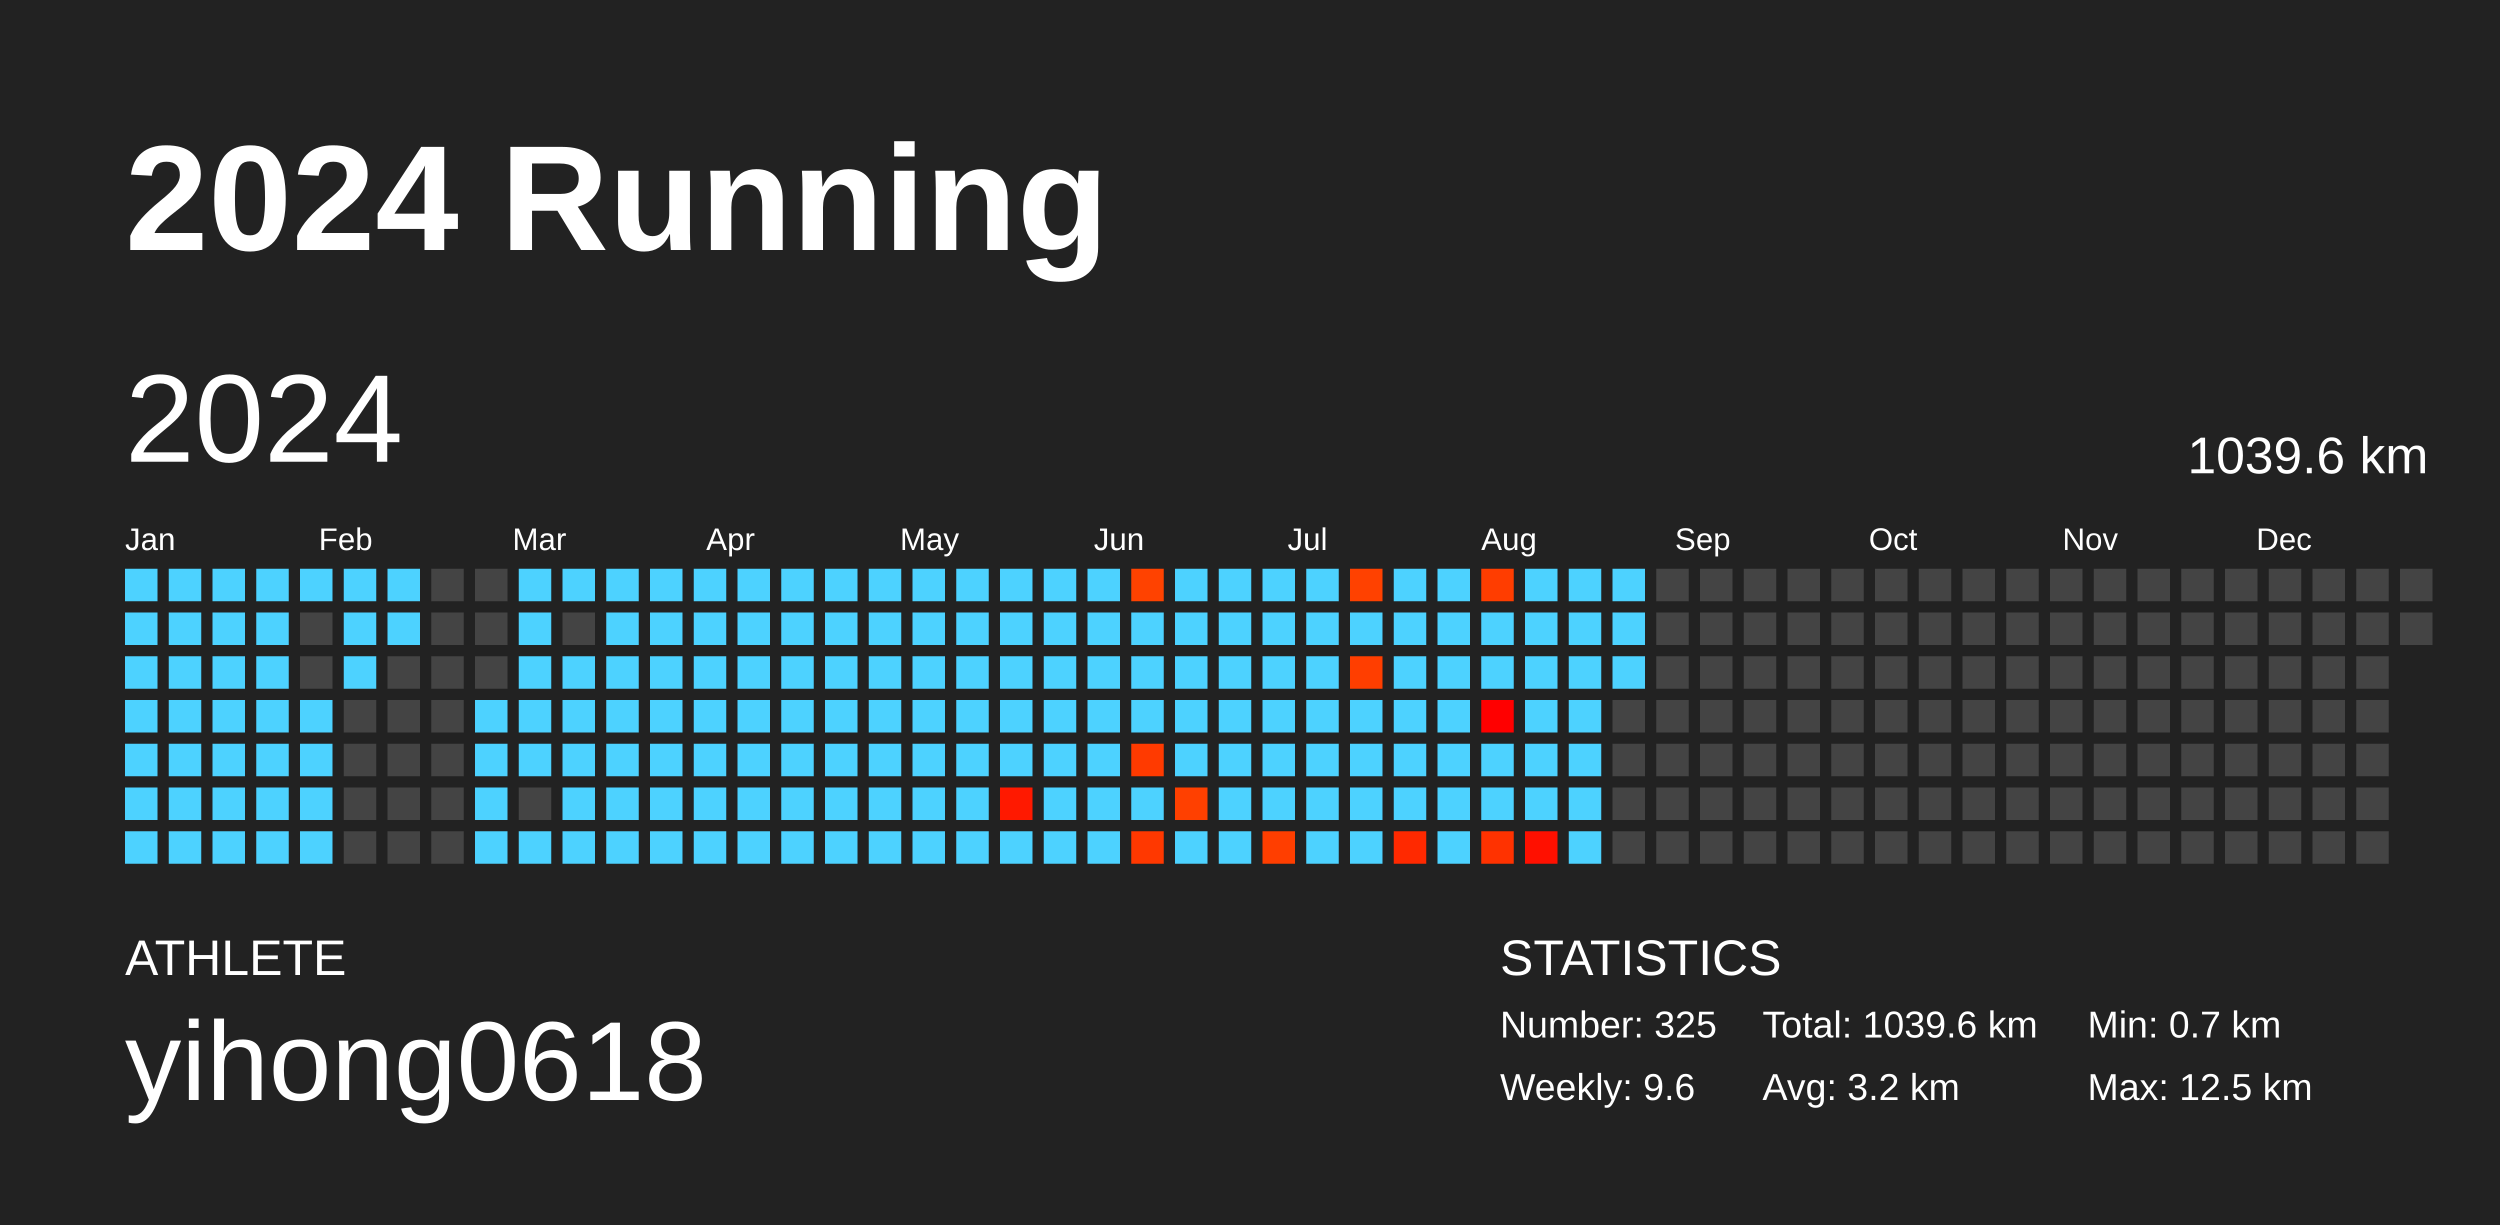
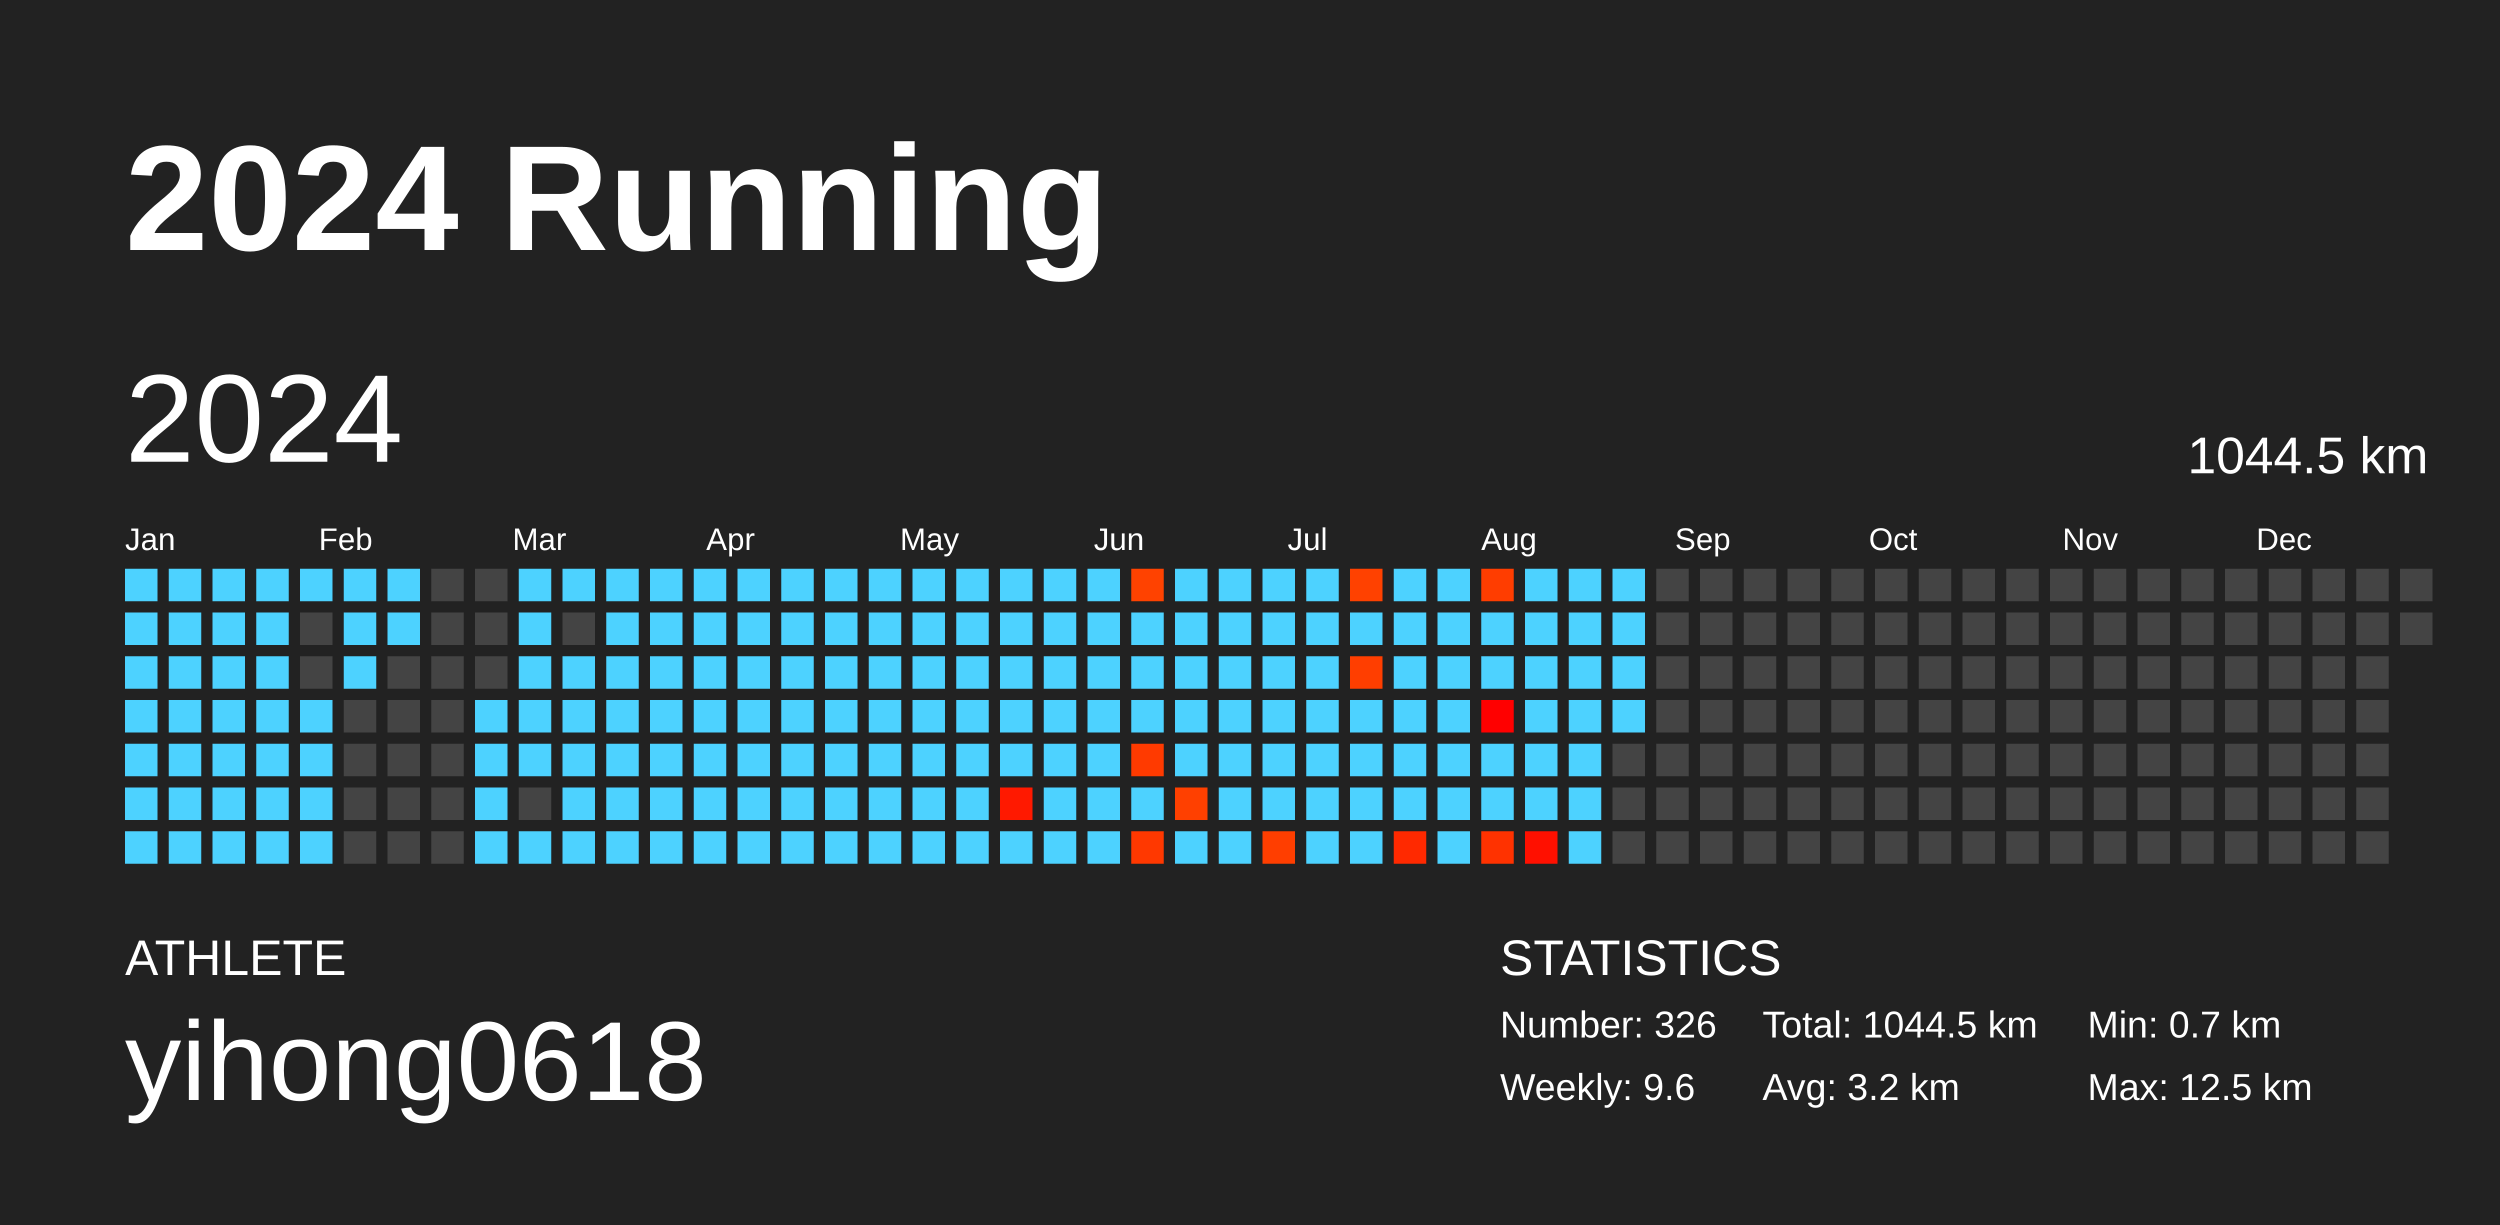
<svg xmlns="http://www.w3.org/2000/svg" baseProfile="full" height="98mm" version="1.1" viewBox="0,0,200,98" width="200mm">
  <defs />
  <rect fill="#222222" height="98" width="200" x="0" y="0" />
  <text fill="#FFFFFF" style="font-size:12px; font-family:Arial; font-weight:bold;" x="10" y="20">2024 Running</text>
  <text fill="#FFFFFF" style="font-size:4px; font-family:Arial" x="10" y="78">ATHLETE</text>
  <text fill="#FFFFFF" style="font-size:9px; font-family:Arial" x="10" y="88">yihong0618</text>
  <text fill="#FFFFFF" style="font-size:4px; font-family:Arial" x="120" y="78">STATISTICS</text>
-   <text fill="#FFFFFF" style="font-size:3px; font-family:Arial" x="120" y="83">Number: 325</text>
+   <text fill="#FFFFFF" style="font-size:3px; font-family:Arial" x="120" y="83">Number: 326</text>
  <text fill="#FFFFFF" style="font-size:3px; font-family:Arial" x="120" y="88">Weekly: 9.6</text>
-   <text fill="#FFFFFF" style="font-size:3px; font-family:Arial" x="141" y="83">Total: 1039.6 km</text>
+   <text fill="#FFFFFF" style="font-size:3px; font-family:Arial" x="141" y="83">Total: 1044.5 km</text>
  <text fill="#FFFFFF" style="font-size:3px; font-family:Arial" x="141" y="88">Avg: 3.2 km</text>
  <text fill="#FFFFFF" style="font-size:3px; font-family:Arial" x="167" y="83">Min: 0.7 km</text>
  <text fill="#FFFFFF" style="font-size:3px; font-family:Arial" x="167" y="88">Max: 12.5 km</text>
  <text dominant-baseline="hanging" fill="#FFFFFF" style="font-size:10.0px; font-family:Arial;" x="10" y="30">2024</text>
-   <text dominant-baseline="hanging" fill="#FFFFFF" style="font-size:4.125px; font-family:Arial;" x="175" y="35">1039.6 km</text>
+   <text dominant-baseline="hanging" fill="#FFFFFF" style="font-size:4.125px; font-family:Arial;" x="175" y="35">1044.5 km</text>
  <text fill="#FFFFFF" style="font-size:2.5px; font-family:Arial" x="10.0" y="44">Jan</text>
  <text fill="#FFFFFF" style="font-size:2.5px; font-family:Arial" x="25.5" y="44">Feb</text>
  <text fill="#FFFFFF" style="font-size:2.5px; font-family:Arial" x="41.0" y="44">Mar</text>
  <text fill="#FFFFFF" style="font-size:2.5px; font-family:Arial" x="56.5" y="44">Apr</text>
  <text fill="#FFFFFF" style="font-size:2.5px; font-family:Arial" x="72.0" y="44">May</text>
  <text fill="#FFFFFF" style="font-size:2.5px; font-family:Arial" x="87.5" y="44">Jun</text>
  <text fill="#FFFFFF" style="font-size:2.5px; font-family:Arial" x="103.0" y="44">Jul</text>
  <text fill="#FFFFFF" style="font-size:2.5px; font-family:Arial" x="118.5" y="44">Aug</text>
  <text fill="#FFFFFF" style="font-size:2.5px; font-family:Arial" x="134.0" y="44">Sep</text>
  <text fill="#FFFFFF" style="font-size:2.5px; font-family:Arial" x="149.5" y="44">Oct</text>
  <text fill="#FFFFFF" style="font-size:2.5px; font-family:Arial" x="165.0" y="44">Nov</text>
  <text fill="#FFFFFF" style="font-size:2.5px; font-family:Arial" x="180.5" y="44">Dec</text>
  <rect fill="#4dd2ff" height="2.6" width="2.6" x="10.0" y="45.5" />
  <rect fill="#4dd2ff" height="2.6" width="2.6" x="10.0" y="49.0" />
  <rect fill="#4dd2ff" height="2.6" width="2.6" x="10.0" y="52.5" />
  <rect fill="#4dd2ff" height="2.6" width="2.6" x="10.0" y="56.0" />
  <rect fill="#4dd2ff" height="2.6" width="2.6" x="10.0" y="59.5" />
  <rect fill="#4dd2ff" height="2.6" width="2.6" x="10.0" y="63.0" />
  <rect fill="#4dd2ff" height="2.6" width="2.6" x="10.0" y="66.5" />
  <rect fill="#4dd2ff" height="2.6" width="2.6" x="13.5" y="45.5" />
  <rect fill="#4dd2ff" height="2.6" width="2.6" x="13.5" y="49.0" />
  <rect fill="#4dd2ff" height="2.6" width="2.6" x="13.5" y="52.5" />
  <rect fill="#4dd2ff" height="2.6" width="2.6" x="13.5" y="56.0" />
  <rect fill="#4dd2ff" height="2.6" width="2.6" x="13.5" y="59.5" />
  <rect fill="#4dd2ff" height="2.6" width="2.6" x="13.5" y="63.0" />
  <rect fill="#4dd2ff" height="2.6" width="2.6" x="13.5" y="66.5" />
  <rect fill="#4dd2ff" height="2.6" width="2.6" x="17.0" y="45.5" />
  <rect fill="#4dd2ff" height="2.6" width="2.6" x="17.0" y="49.0" />
  <rect fill="#4dd2ff" height="2.6" width="2.6" x="17.0" y="52.5" />
  <rect fill="#4dd2ff" height="2.6" width="2.6" x="17.0" y="56.0" />
  <rect fill="#4dd2ff" height="2.6" width="2.6" x="17.0" y="59.5" />
  <rect fill="#4dd2ff" height="2.6" width="2.6" x="17.0" y="63.0" />
  <rect fill="#4dd2ff" height="2.6" width="2.6" x="17.0" y="66.5" />
  <rect fill="#4dd2ff" height="2.6" width="2.6" x="20.5" y="45.5" />
  <rect fill="#4dd2ff" height="2.6" width="2.6" x="20.5" y="49.0" />
  <rect fill="#4dd2ff" height="2.6" width="2.6" x="20.5" y="52.5" />
  <rect fill="#4dd2ff" height="2.6" width="2.6" x="20.5" y="56.0" />
  <rect fill="#4dd2ff" height="2.6" width="2.6" x="20.5" y="59.5" />
  <rect fill="#4dd2ff" height="2.6" width="2.6" x="20.5" y="63.0" />
  <rect fill="#4dd2ff" height="2.6" width="2.6" x="20.5" y="66.5" />
  <rect fill="#4dd2ff" height="2.6" width="2.6" x="24.0" y="45.5" />
  <rect fill="#444444" height="2.6" width="2.6" x="24.0" y="49.0" />
  <rect fill="#444444" height="2.6" width="2.6" x="24.0" y="52.5" />
  <rect fill="#4dd2ff" height="2.6" width="2.6" x="24.0" y="56.0" />
  <rect fill="#4dd2ff" height="2.6" width="2.6" x="24.0" y="59.5" />
  <rect fill="#4dd2ff" height="2.6" width="2.6" x="24.0" y="63.0" />
  <rect fill="#4dd2ff" height="2.6" width="2.6" x="24.0" y="66.5" />
  <rect fill="#4dd2ff" height="2.6" width="2.6" x="27.5" y="45.5" />
  <rect fill="#4dd2ff" height="2.6" width="2.6" x="27.5" y="49.0" />
  <rect fill="#4dd2ff" height="2.6" width="2.6" x="27.5" y="52.5" />
  <rect fill="#444444" height="2.6" width="2.6" x="27.5" y="56.0" />
  <rect fill="#444444" height="2.6" width="2.6" x="27.5" y="59.5" />
  <rect fill="#444444" height="2.6" width="2.6" x="27.5" y="63.0" />
  <rect fill="#444444" height="2.6" width="2.6" x="27.5" y="66.5" />
  <rect fill="#4dd2ff" height="2.6" width="2.6" x="31.0" y="45.5" />
  <rect fill="#4dd2ff" height="2.6" width="2.6" x="31.0" y="49.0" />
  <rect fill="#444444" height="2.6" width="2.6" x="31.0" y="52.5" />
  <rect fill="#444444" height="2.6" width="2.6" x="31.0" y="56.0" />
  <rect fill="#444444" height="2.6" width="2.6" x="31.0" y="59.5" />
  <rect fill="#444444" height="2.6" width="2.6" x="31.0" y="63.0" />
  <rect fill="#444444" height="2.6" width="2.6" x="31.0" y="66.5" />
  <rect fill="#444444" height="2.6" width="2.6" x="34.5" y="45.5" />
  <rect fill="#444444" height="2.6" width="2.6" x="34.5" y="49.0" />
  <rect fill="#444444" height="2.6" width="2.6" x="34.5" y="52.5" />
  <rect fill="#444444" height="2.6" width="2.6" x="34.5" y="56.0" />
  <rect fill="#444444" height="2.6" width="2.6" x="34.5" y="59.5" />
  <rect fill="#444444" height="2.6" width="2.6" x="34.5" y="63.0" />
  <rect fill="#444444" height="2.6" width="2.6" x="34.5" y="66.5" />
  <rect fill="#444444" height="2.6" width="2.6" x="38.0" y="45.5" />
  <rect fill="#444444" height="2.6" width="2.6" x="38.0" y="49.0" />
  <rect fill="#444444" height="2.6" width="2.6" x="38.0" y="52.5" />
  <rect fill="#4dd2ff" height="2.6" width="2.6" x="38.0" y="56.0" />
  <rect fill="#4dd2ff" height="2.6" width="2.6" x="38.0" y="59.5" />
  <rect fill="#4dd2ff" height="2.6" width="2.6" x="38.0" y="63.0" />
  <rect fill="#4dd2ff" height="2.6" width="2.6" x="38.0" y="66.5" />
  <rect fill="#4dd2ff" height="2.6" width="2.6" x="41.5" y="45.5" />
  <rect fill="#4dd2ff" height="2.6" width="2.6" x="41.5" y="49.0" />
  <rect fill="#4dd2ff" height="2.6" width="2.6" x="41.5" y="52.5" />
  <rect fill="#4dd2ff" height="2.6" width="2.6" x="41.5" y="56.0" />
  <rect fill="#4dd2ff" height="2.6" width="2.6" x="41.5" y="59.5" />
  <rect fill="#444444" height="2.6" width="2.6" x="41.5" y="63.0" />
  <rect fill="#4dd2ff" height="2.6" width="2.6" x="41.5" y="66.5" />
  <rect fill="#4dd2ff" height="2.6" width="2.6" x="45.0" y="45.5" />
  <rect fill="#444444" height="2.6" width="2.6" x="45.0" y="49.0" />
  <rect fill="#4dd2ff" height="2.6" width="2.6" x="45.0" y="52.5" />
  <rect fill="#4dd2ff" height="2.6" width="2.6" x="45.0" y="56.0" />
  <rect fill="#4dd2ff" height="2.6" width="2.6" x="45.0" y="59.5" />
  <rect fill="#4dd2ff" height="2.6" width="2.6" x="45.0" y="63.0" />
  <rect fill="#4dd2ff" height="2.6" width="2.6" x="45.0" y="66.5" />
  <rect fill="#4dd2ff" height="2.6" width="2.6" x="48.5" y="45.5" />
  <rect fill="#4dd2ff" height="2.6" width="2.6" x="48.5" y="49.0" />
  <rect fill="#4dd2ff" height="2.6" width="2.6" x="48.5" y="52.5" />
  <rect fill="#4dd2ff" height="2.6" width="2.6" x="48.5" y="56.0" />
  <rect fill="#4dd2ff" height="2.6" width="2.6" x="48.5" y="59.5" />
  <rect fill="#4dd2ff" height="2.6" width="2.6" x="48.5" y="63.0" />
  <rect fill="#4dd2ff" height="2.6" width="2.6" x="48.5" y="66.5" />
  <rect fill="#4dd2ff" height="2.6" width="2.6" x="52.0" y="45.5" />
  <rect fill="#4dd2ff" height="2.6" width="2.6" x="52.0" y="49.0" />
  <rect fill="#4dd2ff" height="2.6" width="2.6" x="52.0" y="52.5" />
  <rect fill="#4dd2ff" height="2.6" width="2.6" x="52.0" y="56.0" />
  <rect fill="#4dd2ff" height="2.6" width="2.6" x="52.0" y="59.5" />
  <rect fill="#4dd2ff" height="2.6" width="2.6" x="52.0" y="63.0" />
  <rect fill="#4dd2ff" height="2.6" width="2.6" x="52.0" y="66.5" />
  <rect fill="#4dd2ff" height="2.6" width="2.6" x="55.5" y="45.5" />
  <rect fill="#4dd2ff" height="2.6" width="2.6" x="55.5" y="49.0" />
  <rect fill="#4dd2ff" height="2.6" width="2.6" x="55.5" y="52.5" />
  <rect fill="#4dd2ff" height="2.6" width="2.6" x="55.5" y="56.0" />
  <rect fill="#4dd2ff" height="2.6" width="2.6" x="55.5" y="59.5" />
  <rect fill="#4dd2ff" height="2.6" width="2.6" x="55.5" y="63.0" />
  <rect fill="#4dd2ff" height="2.6" width="2.6" x="55.5" y="66.5" />
  <rect fill="#4dd2ff" height="2.6" width="2.6" x="59.0" y="45.5" />
  <rect fill="#4dd2ff" height="2.6" width="2.6" x="59.0" y="49.0" />
  <rect fill="#4dd2ff" height="2.6" width="2.6" x="59.0" y="52.5" />
  <rect fill="#4dd2ff" height="2.6" width="2.6" x="59.0" y="56.0" />
  <rect fill="#4dd2ff" height="2.6" width="2.6" x="59.0" y="59.5" />
  <rect fill="#4dd2ff" height="2.6" width="2.6" x="59.0" y="63.0" />
  <rect fill="#4dd2ff" height="2.6" width="2.6" x="59.0" y="66.5" />
  <rect fill="#4dd2ff" height="2.6" width="2.6" x="62.5" y="45.5" />
  <rect fill="#4dd2ff" height="2.6" width="2.6" x="62.5" y="49.0" />
  <rect fill="#4dd2ff" height="2.6" width="2.6" x="62.5" y="52.5" />
  <rect fill="#4dd2ff" height="2.6" width="2.6" x="62.5" y="56.0" />
  <rect fill="#4dd2ff" height="2.6" width="2.6" x="62.5" y="59.5" />
  <rect fill="#4dd2ff" height="2.6" width="2.6" x="62.5" y="63.0" />
  <rect fill="#4dd2ff" height="2.6" width="2.6" x="62.5" y="66.5" />
  <rect fill="#4dd2ff" height="2.6" width="2.6" x="66.0" y="45.5" />
  <rect fill="#4dd2ff" height="2.6" width="2.6" x="66.0" y="49.0" />
  <rect fill="#4dd2ff" height="2.6" width="2.6" x="66.0" y="52.5" />
  <rect fill="#4dd2ff" height="2.6" width="2.6" x="66.0" y="56.0" />
  <rect fill="#4dd2ff" height="2.6" width="2.6" x="66.0" y="59.5" />
  <rect fill="#4dd2ff" height="2.6" width="2.6" x="66.0" y="63.0" />
  <rect fill="#4dd2ff" height="2.6" width="2.6" x="66.0" y="66.5" />
  <rect fill="#4dd2ff" height="2.6" width="2.6" x="69.5" y="45.5" />
  <rect fill="#4dd2ff" height="2.6" width="2.6" x="69.5" y="49.0" />
  <rect fill="#4dd2ff" height="2.6" width="2.6" x="69.5" y="52.5" />
  <rect fill="#4dd2ff" height="2.6" width="2.6" x="69.5" y="56.0" />
  <rect fill="#4dd2ff" height="2.6" width="2.6" x="69.5" y="59.5" />
  <rect fill="#4dd2ff" height="2.6" width="2.6" x="69.5" y="63.0" />
  <rect fill="#4dd2ff" height="2.6" width="2.6" x="69.5" y="66.5" />
  <rect fill="#4dd2ff" height="2.6" width="2.6" x="73.0" y="45.5" />
  <rect fill="#4dd2ff" height="2.6" width="2.6" x="73.0" y="49.0" />
  <rect fill="#4dd2ff" height="2.6" width="2.6" x="73.0" y="52.5" />
  <rect fill="#4dd2ff" height="2.6" width="2.6" x="73.0" y="56.0" />
  <rect fill="#4dd2ff" height="2.6" width="2.6" x="73.0" y="59.5" />
  <rect fill="#4dd2ff" height="2.6" width="2.6" x="73.0" y="63.0" />
  <rect fill="#4dd2ff" height="2.6" width="2.6" x="73.0" y="66.5" />
  <rect fill="#4dd2ff" height="2.6" width="2.6" x="76.5" y="45.5" />
  <rect fill="#4dd2ff" height="2.6" width="2.6" x="76.5" y="49.0" />
  <rect fill="#4dd2ff" height="2.6" width="2.6" x="76.5" y="52.5" />
  <rect fill="#4dd2ff" height="2.6" width="2.6" x="76.5" y="56.0" />
  <rect fill="#4dd2ff" height="2.6" width="2.6" x="76.5" y="59.5" />
  <rect fill="#4dd2ff" height="2.6" width="2.6" x="76.5" y="63.0" />
  <rect fill="#4dd2ff" height="2.6" width="2.6" x="76.5" y="66.5" />
  <rect fill="#4dd2ff" height="2.6" width="2.6" x="80.0" y="45.5" />
  <rect fill="#4dd2ff" height="2.6" width="2.6" x="80.0" y="49.0" />
  <rect fill="#4dd2ff" height="2.6" width="2.6" x="80.0" y="52.5" />
  <rect fill="#4dd2ff" height="2.6" width="2.6" x="80.0" y="56.0" />
  <rect fill="#4dd2ff" height="2.6" width="2.6" x="80.0" y="59.5" />
  <rect fill="#ff1900" height="2.6" width="2.6" x="80.0" y="63.0" />
  <rect fill="#4dd2ff" height="2.6" width="2.6" x="80.0" y="66.5" />
  <rect fill="#4dd2ff" height="2.6" width="2.6" x="83.5" y="45.5" />
  <rect fill="#4dd2ff" height="2.6" width="2.6" x="83.5" y="49.0" />
  <rect fill="#4dd2ff" height="2.6" width="2.6" x="83.5" y="52.5" />
  <rect fill="#4dd2ff" height="2.6" width="2.6" x="83.5" y="56.0" />
  <rect fill="#4dd2ff" height="2.6" width="2.6" x="83.5" y="59.5" />
  <rect fill="#4dd2ff" height="2.6" width="2.6" x="83.5" y="63.0" />
  <rect fill="#4dd2ff" height="2.6" width="2.6" x="83.5" y="66.5" />
  <rect fill="#4dd2ff" height="2.6" width="2.6" x="87.0" y="45.5" />
  <rect fill="#4dd2ff" height="2.6" width="2.6" x="87.0" y="49.0" />
  <rect fill="#4dd2ff" height="2.6" width="2.6" x="87.0" y="52.5" />
  <rect fill="#4dd2ff" height="2.6" width="2.6" x="87.0" y="56.0" />
  <rect fill="#4dd2ff" height="2.6" width="2.6" x="87.0" y="59.5" />
  <rect fill="#4dd2ff" height="2.6" width="2.6" x="87.0" y="63.0" />
  <rect fill="#4dd2ff" height="2.6" width="2.6" x="87.0" y="66.5" />
  <rect fill="#ff4200" height="2.6" width="2.6" x="90.5" y="45.5" />
  <rect fill="#4dd2ff" height="2.6" width="2.6" x="90.5" y="49.0" />
  <rect fill="#4dd2ff" height="2.6" width="2.6" x="90.5" y="52.5" />
  <rect fill="#4dd2ff" height="2.6" width="2.6" x="90.5" y="56.0" />
  <rect fill="#ff3a00" height="2.6" width="2.6" x="90.5" y="59.5" />
  <rect fill="#4dd2ff" height="2.6" width="2.6" x="90.5" y="63.0" />
  <rect fill="#ff3800" height="2.6" width="2.6" x="90.5" y="66.5" />
  <rect fill="#4dd2ff" height="2.6" width="2.6" x="94.0" y="45.5" />
  <rect fill="#4dd2ff" height="2.6" width="2.6" x="94.0" y="49.0" />
  <rect fill="#4dd2ff" height="2.6" width="2.6" x="94.0" y="52.5" />
  <rect fill="#4dd2ff" height="2.6" width="2.6" x="94.0" y="56.0" />
  <rect fill="#4dd2ff" height="2.6" width="2.6" x="94.0" y="59.5" />
  <rect fill="#ff4000" height="2.6" width="2.6" x="94.0" y="63.0" />
  <rect fill="#4dd2ff" height="2.6" width="2.6" x="94.0" y="66.5" />
  <rect fill="#4dd2ff" height="2.6" width="2.6" x="97.5" y="45.5" />
  <rect fill="#4dd2ff" height="2.6" width="2.6" x="97.5" y="49.0" />
  <rect fill="#4dd2ff" height="2.6" width="2.6" x="97.5" y="52.5" />
  <rect fill="#4dd2ff" height="2.6" width="2.6" x="97.5" y="56.0" />
  <rect fill="#4dd2ff" height="2.6" width="2.6" x="97.5" y="59.5" />
  <rect fill="#4dd2ff" height="2.6" width="2.6" x="97.5" y="63.0" />
  <rect fill="#4dd2ff" height="2.6" width="2.6" x="97.5" y="66.5" />
  <rect fill="#4dd2ff" height="2.6" width="2.6" x="101.0" y="45.5" />
  <rect fill="#4dd2ff" height="2.6" width="2.6" x="101.0" y="49.0" />
  <rect fill="#4dd2ff" height="2.6" width="2.6" x="101.0" y="52.5" />
  <rect fill="#4dd2ff" height="2.6" width="2.6" x="101.0" y="56.0" />
  <rect fill="#4dd2ff" height="2.6" width="2.6" x="101.0" y="59.5" />
  <rect fill="#4dd2ff" height="2.6" width="2.6" x="101.0" y="63.0" />
  <rect fill="#ff3e00" height="2.6" width="2.6" x="101.0" y="66.5" />
  <rect fill="#4dd2ff" height="2.6" width="2.6" x="104.5" y="45.5" />
  <rect fill="#4dd2ff" height="2.6" width="2.6" x="104.5" y="49.0" />
  <rect fill="#4dd2ff" height="2.6" width="2.6" x="104.5" y="52.5" />
  <rect fill="#4dd2ff" height="2.6" width="2.6" x="104.5" y="56.0" />
  <rect fill="#4dd2ff" height="2.6" width="2.6" x="104.5" y="59.5" />
  <rect fill="#4dd2ff" height="2.6" width="2.6" x="104.5" y="63.0" />
  <rect fill="#4dd2ff" height="2.6" width="2.6" x="104.5" y="66.5" />
  <rect fill="#ff4100" height="2.6" width="2.6" x="108.0" y="45.5" />
  <rect fill="#4dd2ff" height="2.6" width="2.6" x="108.0" y="49.0" />
  <rect fill="#ff3e00" height="2.6" width="2.6" x="108.0" y="52.5" />
  <rect fill="#4dd2ff" height="2.6" width="2.6" x="108.0" y="56.0" />
  <rect fill="#4dd2ff" height="2.6" width="2.6" x="108.0" y="59.5" />
  <rect fill="#4dd2ff" height="2.6" width="2.6" x="108.0" y="63.0" />
  <rect fill="#4dd2ff" height="2.6" width="2.6" x="108.0" y="66.5" />
  <rect fill="#4dd2ff" height="2.6" width="2.6" x="111.5" y="45.5" />
  <rect fill="#4dd2ff" height="2.6" width="2.6" x="111.5" y="49.0" />
  <rect fill="#4dd2ff" height="2.6" width="2.6" x="111.5" y="52.5" />
  <rect fill="#4dd2ff" height="2.6" width="2.6" x="111.5" y="56.0" />
  <rect fill="#4dd2ff" height="2.6" width="2.6" x="111.5" y="59.5" />
  <rect fill="#4dd2ff" height="2.6" width="2.6" x="111.5" y="63.0" />
  <rect fill="#ff2900" height="2.6" width="2.6" x="111.5" y="66.5" />
  <rect fill="#4dd2ff" height="2.6" width="2.6" x="115.0" y="45.5" />
  <rect fill="#4dd2ff" height="2.6" width="2.6" x="115.0" y="49.0" />
  <rect fill="#4dd2ff" height="2.6" width="2.6" x="115.0" y="52.5" />
  <rect fill="#4dd2ff" height="2.6" width="2.6" x="115.0" y="56.0" />
  <rect fill="#4dd2ff" height="2.6" width="2.6" x="115.0" y="59.5" />
  <rect fill="#4dd2ff" height="2.6" width="2.6" x="115.0" y="63.0" />
  <rect fill="#4dd2ff" height="2.6" width="2.6" x="115.0" y="66.5" />
  <rect fill="#ff3d00" height="2.6" width="2.6" x="118.5" y="45.5" />
  <rect fill="#4dd2ff" height="2.6" width="2.6" x="118.5" y="49.0" />
  <rect fill="#4dd2ff" height="2.6" width="2.6" x="118.5" y="52.5" />
  <rect fill="#ff0000" height="2.6" width="2.6" x="118.5" y="56.0" />
  <rect fill="#4dd2ff" height="2.6" width="2.6" x="118.5" y="59.5" />
  <rect fill="#4dd2ff" height="2.6" width="2.6" x="118.5" y="63.0" />
  <rect fill="#ff3200" height="2.6" width="2.6" x="118.5" y="66.5" />
  <rect fill="#4dd2ff" height="2.6" width="2.6" x="122.0" y="45.5" />
  <rect fill="#4dd2ff" height="2.6" width="2.6" x="122.0" y="49.0" />
  <rect fill="#4dd2ff" height="2.6" width="2.6" x="122.0" y="52.5" />
  <rect fill="#4dd2ff" height="2.6" width="2.6" x="122.0" y="56.0" />
  <rect fill="#4dd2ff" height="2.6" width="2.6" x="122.0" y="59.5" />
  <rect fill="#4dd2ff" height="2.6" width="2.6" x="122.0" y="63.0" />
  <rect fill="#ff1000" height="2.6" width="2.6" x="122.0" y="66.5" />
  <rect fill="#4dd2ff" height="2.6" width="2.6" x="125.5" y="45.5" />
  <rect fill="#4dd2ff" height="2.6" width="2.6" x="125.5" y="49.0" />
  <rect fill="#4dd2ff" height="2.6" width="2.6" x="125.5" y="52.5" />
  <rect fill="#4dd2ff" height="2.6" width="2.6" x="125.5" y="56.0" />
  <rect fill="#4dd2ff" height="2.6" width="2.6" x="125.5" y="59.5" />
  <rect fill="#4dd2ff" height="2.6" width="2.6" x="125.5" y="63.0" />
  <rect fill="#4dd2ff" height="2.6" width="2.6" x="125.5" y="66.5" />
  <rect fill="#4dd2ff" height="2.6" width="2.6" x="129.0" y="45.5" />
  <rect fill="#4dd2ff" height="2.6" width="2.6" x="129.0" y="49.0" />
  <rect fill="#4dd2ff" height="2.6" width="2.6" x="129.0" y="52.5" />
-   <rect fill="#444444" height="2.6" width="2.6" x="129.0" y="56.0" />
+   <rect fill="#4dd2ff" height="2.6" width="2.6" x="129.0" y="56.0" />
  <rect fill="#444444" height="2.6" width="2.6" x="129.0" y="59.5" />
  <rect fill="#444444" height="2.6" width="2.6" x="129.0" y="63.0" />
  <rect fill="#444444" height="2.6" width="2.6" x="129.0" y="66.5" />
  <rect fill="#444444" height="2.6" width="2.6" x="132.5" y="45.5" />
  <rect fill="#444444" height="2.6" width="2.6" x="132.5" y="49.0" />
  <rect fill="#444444" height="2.6" width="2.6" x="132.5" y="52.5" />
  <rect fill="#444444" height="2.6" width="2.6" x="132.5" y="56.0" />
  <rect fill="#444444" height="2.6" width="2.6" x="132.5" y="59.5" />
  <rect fill="#444444" height="2.6" width="2.6" x="132.5" y="63.0" />
  <rect fill="#444444" height="2.6" width="2.6" x="132.5" y="66.5" />
  <rect fill="#444444" height="2.6" width="2.6" x="136.0" y="45.5" />
  <rect fill="#444444" height="2.6" width="2.6" x="136.0" y="49.0" />
  <rect fill="#444444" height="2.6" width="2.6" x="136.0" y="52.5" />
  <rect fill="#444444" height="2.6" width="2.6" x="136.0" y="56.0" />
  <rect fill="#444444" height="2.6" width="2.6" x="136.0" y="59.5" />
  <rect fill="#444444" height="2.6" width="2.6" x="136.0" y="63.0" />
  <rect fill="#444444" height="2.6" width="2.6" x="136.0" y="66.5" />
  <rect fill="#444444" height="2.6" width="2.6" x="139.5" y="45.5" />
  <rect fill="#444444" height="2.6" width="2.6" x="139.5" y="49.0" />
  <rect fill="#444444" height="2.6" width="2.6" x="139.5" y="52.5" />
  <rect fill="#444444" height="2.6" width="2.6" x="139.5" y="56.0" />
  <rect fill="#444444" height="2.6" width="2.6" x="139.5" y="59.5" />
  <rect fill="#444444" height="2.6" width="2.6" x="139.5" y="63.0" />
  <rect fill="#444444" height="2.6" width="2.6" x="139.5" y="66.5" />
  <rect fill="#444444" height="2.6" width="2.6" x="143.0" y="45.5" />
  <rect fill="#444444" height="2.6" width="2.6" x="143.0" y="49.0" />
  <rect fill="#444444" height="2.6" width="2.6" x="143.0" y="52.5" />
  <rect fill="#444444" height="2.6" width="2.6" x="143.0" y="56.0" />
  <rect fill="#444444" height="2.6" width="2.6" x="143.0" y="59.5" />
  <rect fill="#444444" height="2.6" width="2.6" x="143.0" y="63.0" />
  <rect fill="#444444" height="2.6" width="2.6" x="143.0" y="66.5" />
  <rect fill="#444444" height="2.6" width="2.6" x="146.5" y="45.5" />
  <rect fill="#444444" height="2.6" width="2.6" x="146.5" y="49.0" />
  <rect fill="#444444" height="2.6" width="2.6" x="146.5" y="52.5" />
  <rect fill="#444444" height="2.6" width="2.6" x="146.5" y="56.0" />
  <rect fill="#444444" height="2.6" width="2.6" x="146.5" y="59.5" />
  <rect fill="#444444" height="2.6" width="2.6" x="146.5" y="63.0" />
  <rect fill="#444444" height="2.6" width="2.6" x="146.5" y="66.5" />
  <rect fill="#444444" height="2.6" width="2.6" x="150.0" y="45.5" />
  <rect fill="#444444" height="2.6" width="2.6" x="150.0" y="49.0" />
  <rect fill="#444444" height="2.6" width="2.6" x="150.0" y="52.5" />
  <rect fill="#444444" height="2.6" width="2.6" x="150.0" y="56.0" />
  <rect fill="#444444" height="2.6" width="2.6" x="150.0" y="59.5" />
  <rect fill="#444444" height="2.6" width="2.6" x="150.0" y="63.0" />
  <rect fill="#444444" height="2.6" width="2.6" x="150.0" y="66.5" />
  <rect fill="#444444" height="2.6" width="2.6" x="153.5" y="45.5" />
  <rect fill="#444444" height="2.6" width="2.6" x="153.5" y="49.0" />
  <rect fill="#444444" height="2.6" width="2.6" x="153.5" y="52.5" />
  <rect fill="#444444" height="2.6" width="2.6" x="153.5" y="56.0" />
  <rect fill="#444444" height="2.6" width="2.6" x="153.5" y="59.5" />
  <rect fill="#444444" height="2.6" width="2.6" x="153.5" y="63.0" />
  <rect fill="#444444" height="2.6" width="2.6" x="153.5" y="66.5" />
  <rect fill="#444444" height="2.6" width="2.6" x="157.0" y="45.5" />
  <rect fill="#444444" height="2.6" width="2.6" x="157.0" y="49.0" />
  <rect fill="#444444" height="2.6" width="2.6" x="157.0" y="52.5" />
  <rect fill="#444444" height="2.6" width="2.6" x="157.0" y="56.0" />
  <rect fill="#444444" height="2.6" width="2.6" x="157.0" y="59.5" />
  <rect fill="#444444" height="2.6" width="2.6" x="157.0" y="63.0" />
  <rect fill="#444444" height="2.6" width="2.6" x="157.0" y="66.5" />
  <rect fill="#444444" height="2.6" width="2.6" x="160.5" y="45.5" />
  <rect fill="#444444" height="2.6" width="2.6" x="160.5" y="49.0" />
  <rect fill="#444444" height="2.6" width="2.6" x="160.5" y="52.5" />
  <rect fill="#444444" height="2.6" width="2.6" x="160.5" y="56.0" />
  <rect fill="#444444" height="2.6" width="2.6" x="160.5" y="59.5" />
  <rect fill="#444444" height="2.6" width="2.6" x="160.5" y="63.0" />
  <rect fill="#444444" height="2.6" width="2.6" x="160.5" y="66.5" />
  <rect fill="#444444" height="2.6" width="2.6" x="164.0" y="45.5" />
  <rect fill="#444444" height="2.6" width="2.6" x="164.0" y="49.0" />
  <rect fill="#444444" height="2.6" width="2.6" x="164.0" y="52.5" />
  <rect fill="#444444" height="2.6" width="2.6" x="164.0" y="56.0" />
  <rect fill="#444444" height="2.6" width="2.6" x="164.0" y="59.5" />
  <rect fill="#444444" height="2.6" width="2.6" x="164.0" y="63.0" />
  <rect fill="#444444" height="2.6" width="2.6" x="164.0" y="66.5" />
  <rect fill="#444444" height="2.6" width="2.6" x="167.5" y="45.5" />
  <rect fill="#444444" height="2.6" width="2.6" x="167.5" y="49.0" />
  <rect fill="#444444" height="2.6" width="2.6" x="167.5" y="52.5" />
  <rect fill="#444444" height="2.6" width="2.6" x="167.5" y="56.0" />
  <rect fill="#444444" height="2.6" width="2.6" x="167.5" y="59.5" />
  <rect fill="#444444" height="2.6" width="2.6" x="167.5" y="63.0" />
  <rect fill="#444444" height="2.6" width="2.6" x="167.5" y="66.5" />
  <rect fill="#444444" height="2.6" width="2.6" x="171.0" y="45.5" />
  <rect fill="#444444" height="2.6" width="2.6" x="171.0" y="49.0" />
  <rect fill="#444444" height="2.6" width="2.6" x="171.0" y="52.5" />
  <rect fill="#444444" height="2.6" width="2.6" x="171.0" y="56.0" />
  <rect fill="#444444" height="2.6" width="2.6" x="171.0" y="59.5" />
  <rect fill="#444444" height="2.6" width="2.6" x="171.0" y="63.0" />
  <rect fill="#444444" height="2.6" width="2.6" x="171.0" y="66.5" />
  <rect fill="#444444" height="2.6" width="2.6" x="174.5" y="45.5" />
  <rect fill="#444444" height="2.6" width="2.6" x="174.5" y="49.0" />
  <rect fill="#444444" height="2.6" width="2.6" x="174.5" y="52.5" />
  <rect fill="#444444" height="2.6" width="2.6" x="174.5" y="56.0" />
  <rect fill="#444444" height="2.6" width="2.6" x="174.5" y="59.5" />
  <rect fill="#444444" height="2.6" width="2.6" x="174.5" y="63.0" />
  <rect fill="#444444" height="2.6" width="2.6" x="174.5" y="66.5" />
  <rect fill="#444444" height="2.6" width="2.6" x="178.0" y="45.5" />
  <rect fill="#444444" height="2.6" width="2.6" x="178.0" y="49.0" />
  <rect fill="#444444" height="2.6" width="2.6" x="178.0" y="52.5" />
  <rect fill="#444444" height="2.6" width="2.6" x="178.0" y="56.0" />
  <rect fill="#444444" height="2.6" width="2.6" x="178.0" y="59.5" />
  <rect fill="#444444" height="2.6" width="2.6" x="178.0" y="63.0" />
  <rect fill="#444444" height="2.6" width="2.6" x="178.0" y="66.5" />
  <rect fill="#444444" height="2.6" width="2.6" x="181.5" y="45.5" />
  <rect fill="#444444" height="2.6" width="2.6" x="181.5" y="49.0" />
  <rect fill="#444444" height="2.6" width="2.6" x="181.5" y="52.5" />
  <rect fill="#444444" height="2.6" width="2.6" x="181.5" y="56.0" />
  <rect fill="#444444" height="2.6" width="2.6" x="181.5" y="59.5" />
  <rect fill="#444444" height="2.6" width="2.6" x="181.5" y="63.0" />
  <rect fill="#444444" height="2.6" width="2.6" x="181.5" y="66.5" />
  <rect fill="#444444" height="2.6" width="2.6" x="185.0" y="45.5" />
  <rect fill="#444444" height="2.6" width="2.6" x="185.0" y="49.0" />
  <rect fill="#444444" height="2.6" width="2.6" x="185.0" y="52.5" />
  <rect fill="#444444" height="2.6" width="2.6" x="185.0" y="56.0" />
  <rect fill="#444444" height="2.6" width="2.6" x="185.0" y="59.5" />
  <rect fill="#444444" height="2.6" width="2.6" x="185.0" y="63.0" />
  <rect fill="#444444" height="2.6" width="2.6" x="185.0" y="66.5" />
  <rect fill="#444444" height="2.6" width="2.6" x="188.5" y="45.5" />
  <rect fill="#444444" height="2.6" width="2.6" x="188.5" y="49.0" />
  <rect fill="#444444" height="2.6" width="2.6" x="188.5" y="52.5" />
  <rect fill="#444444" height="2.6" width="2.6" x="188.5" y="56.0" />
  <rect fill="#444444" height="2.6" width="2.6" x="188.5" y="59.5" />
  <rect fill="#444444" height="2.6" width="2.6" x="188.5" y="63.0" />
  <rect fill="#444444" height="2.6" width="2.6" x="188.5" y="66.5" />
  <rect fill="#444444" height="2.6" width="2.6" x="192.0" y="45.5" />
  <rect fill="#444444" height="2.6" width="2.6" x="192.0" y="49.0" />
</svg>
